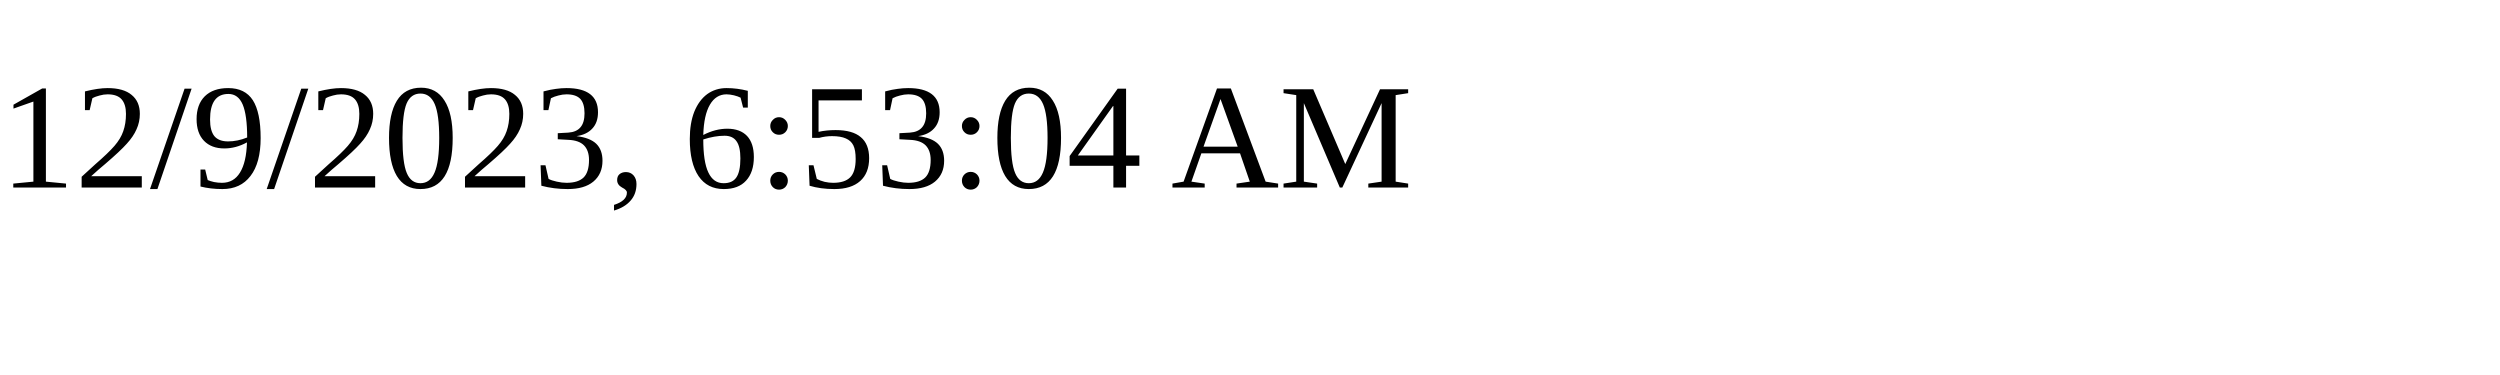
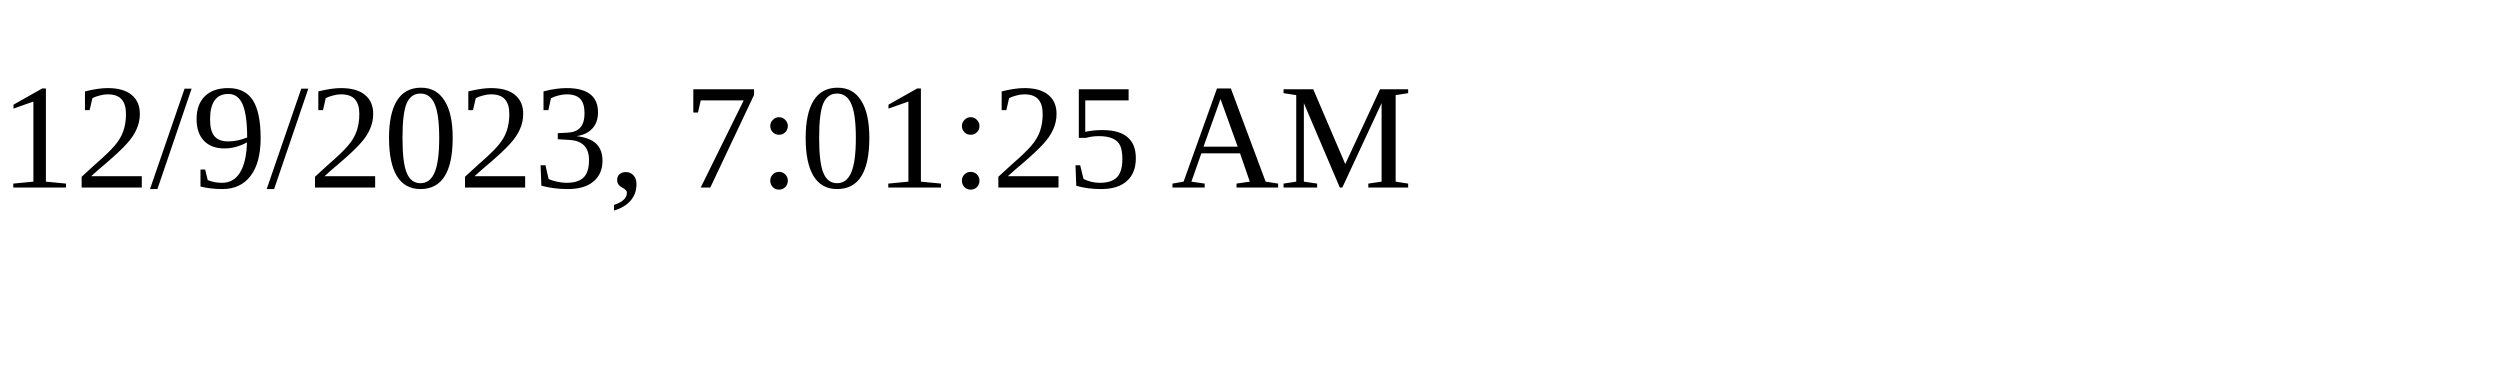
<svg xmlns="http://www.w3.org/2000/svg" height="30" width="200">
-   <text x="0" y="15">12/9/2023, 6:53:04 AM</text>
+   <text x="0" y="15">12/9/2023, 7:01:25 AM</text>
</svg>
